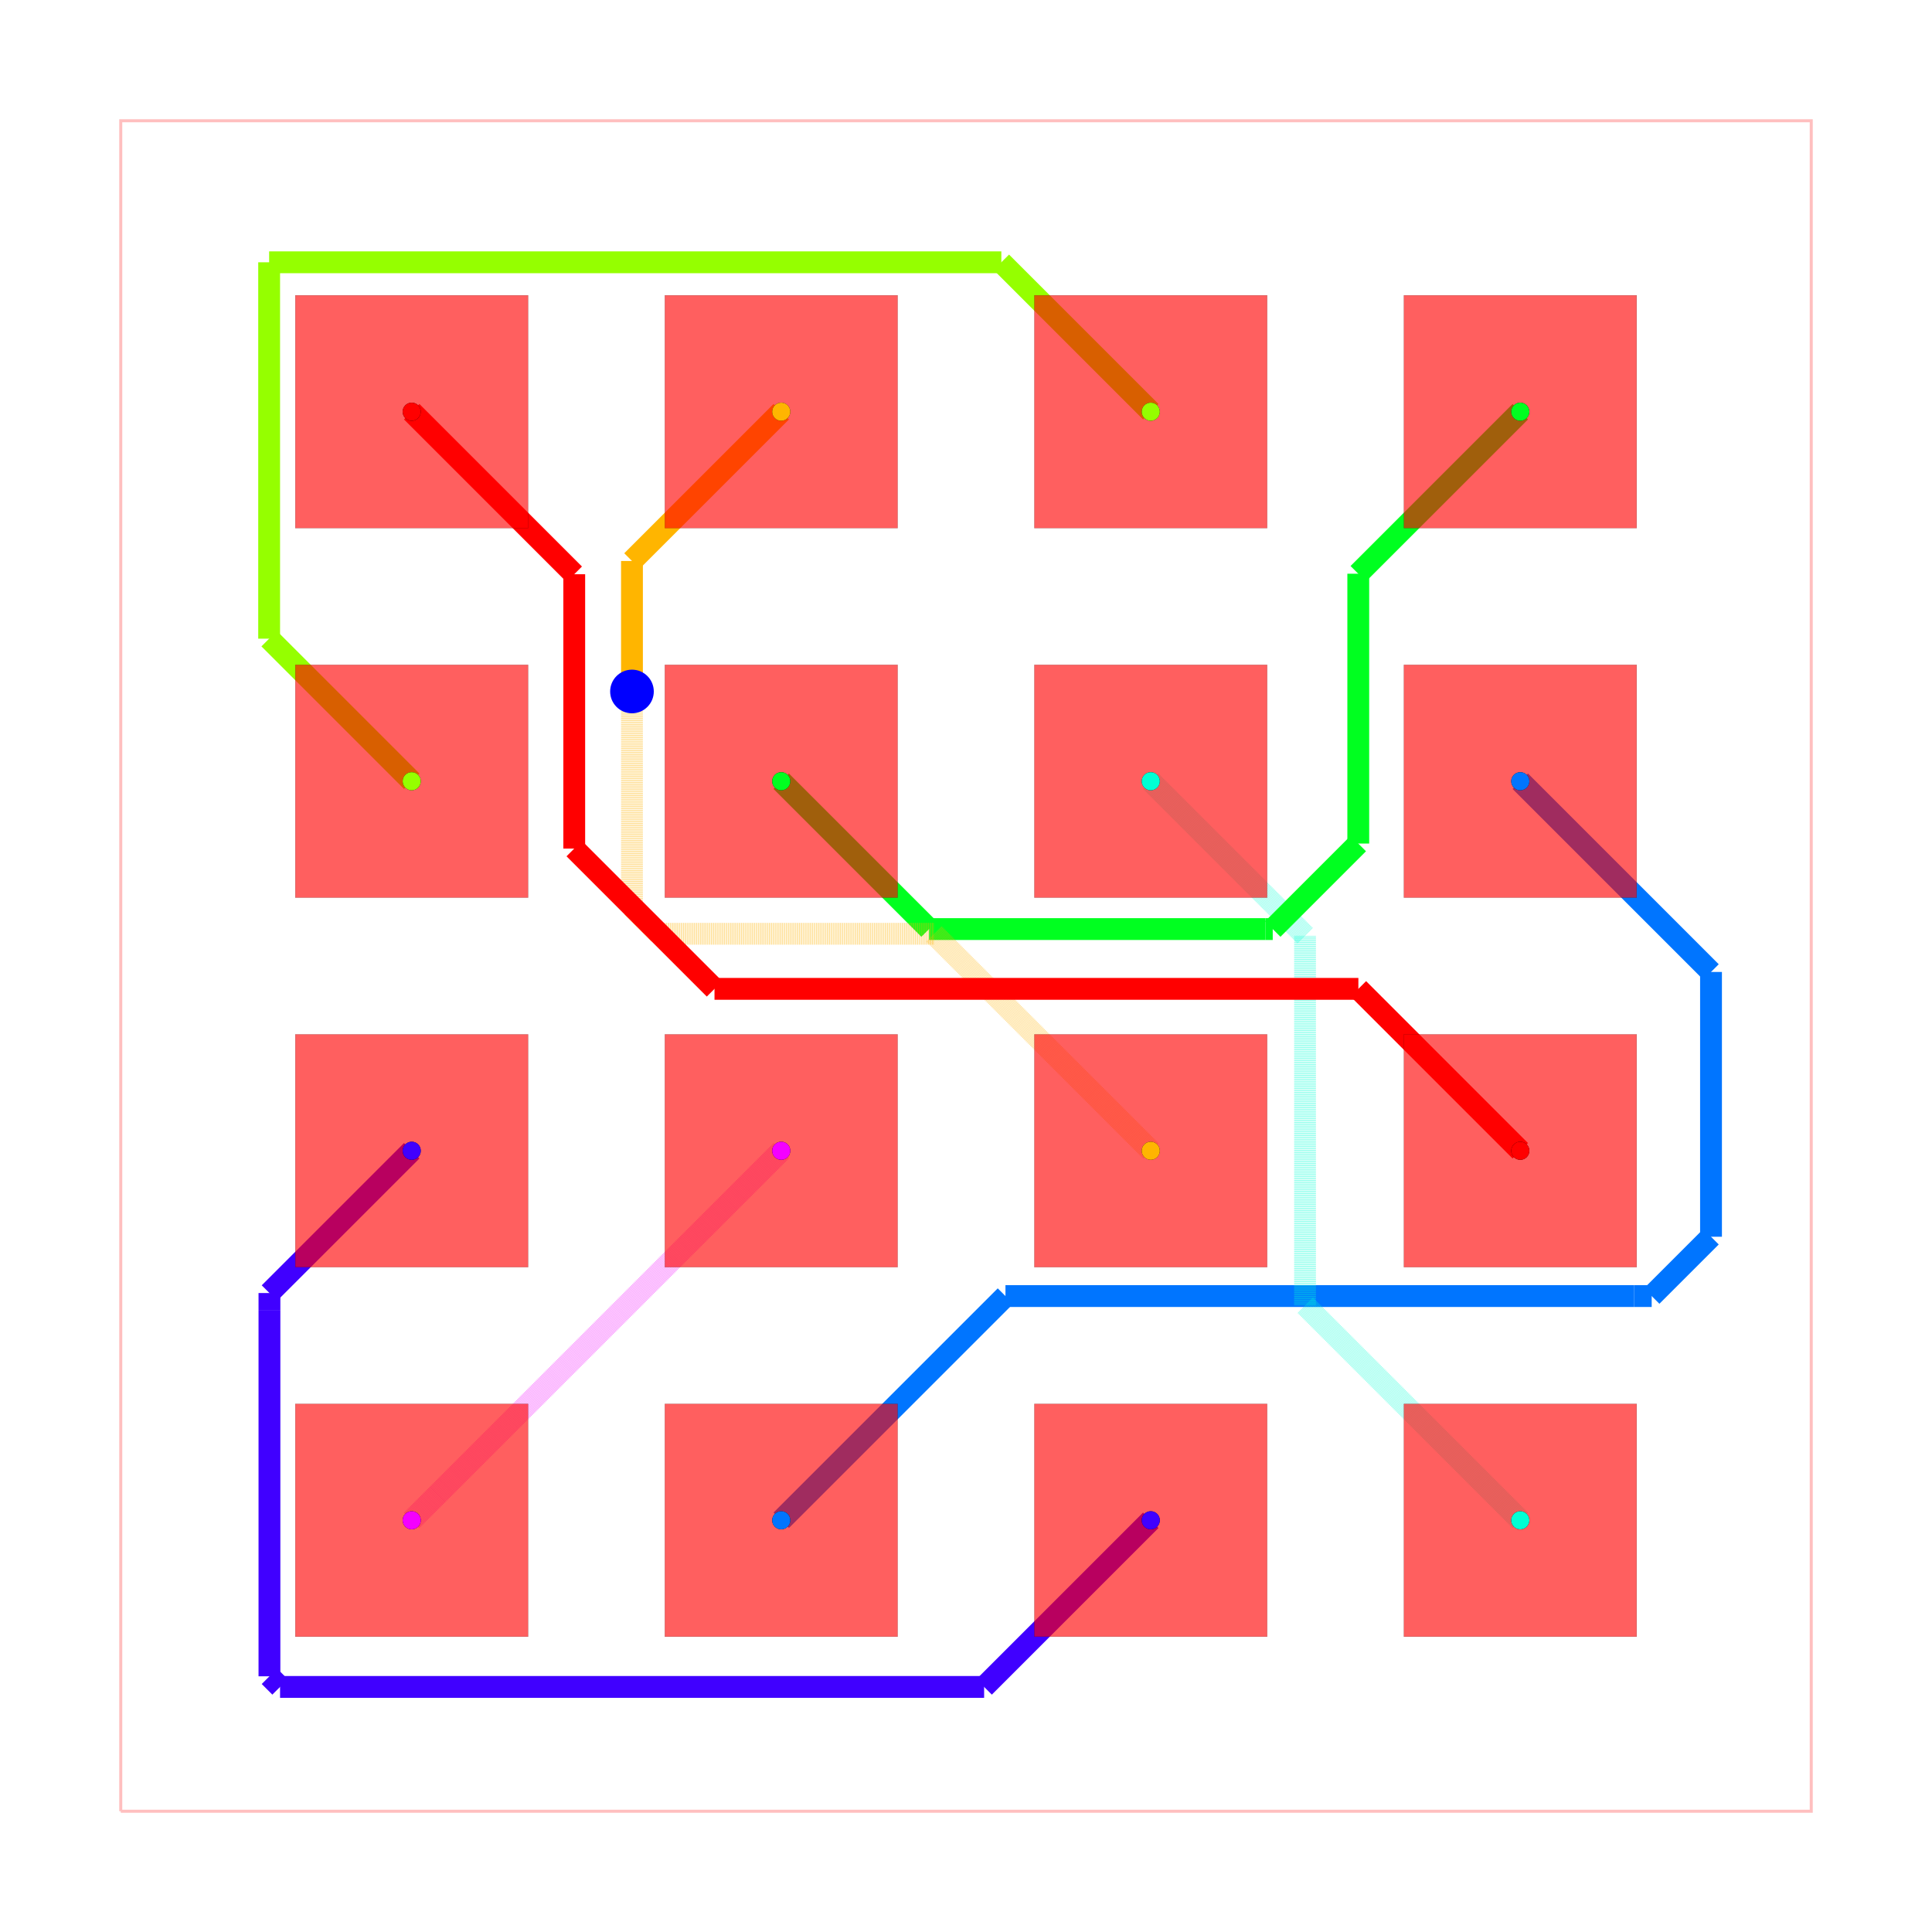
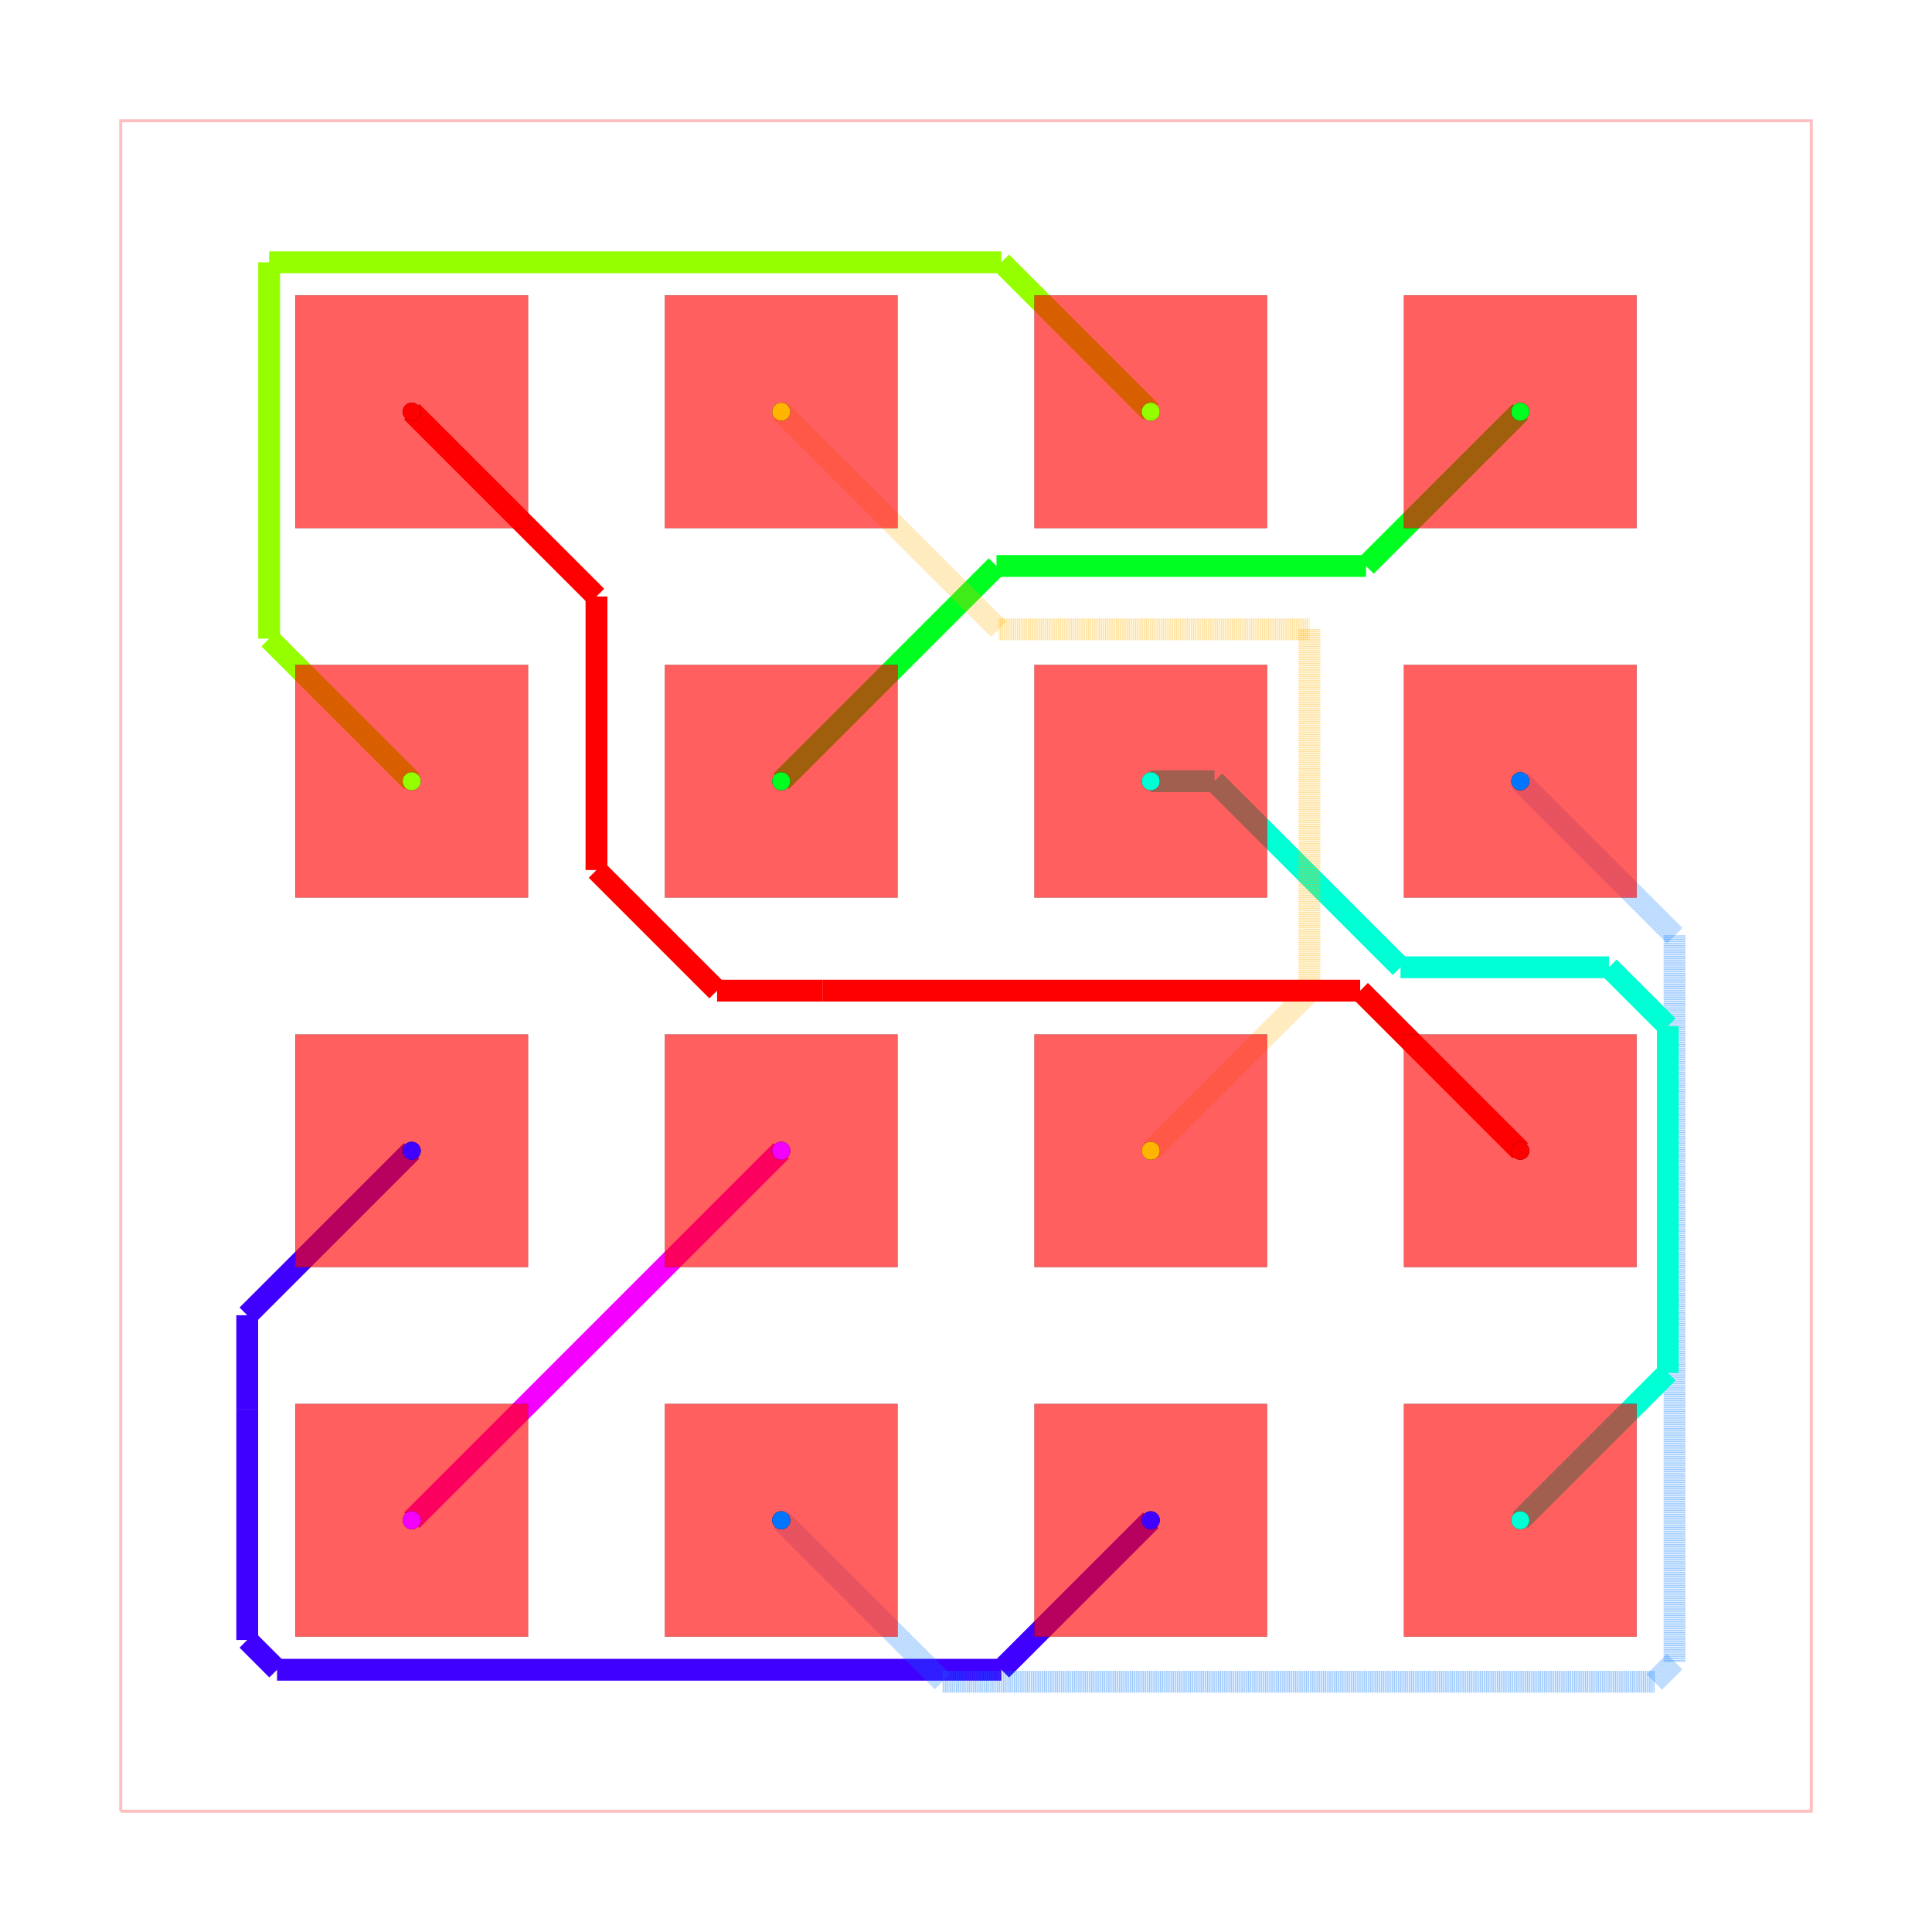
<svg xmlns="http://www.w3.org/2000/svg" width="640" height="640" viewBox="0 0 640 640">
  <rect width="100%" height="100%" fill="white" />
  <g>
    <polyline data-points="-5.8100000000000005,-5.8100000000000005 5.8100000000000005,-5.8100000000000005 5.8100000000000005,5.8100000000000005 -5.8100000000000005,5.8100000000000005 -5.8100000000000005,-5.8100000000000005" data-type="line" data-label="" points="40,600 600,600 600,40 40,40 40,600" fill="none" stroke="rgba(255,0,0,0.25)" stroke-width="1px" />
  </g>
  <g>
-     <polyline data-points="-3.81,-3.81 -3.81,-3.81" data-type="line" data-label="" points="136.386,503.614 136.386,503.614" fill="none" stroke="rgba(242,0,255,0.5)" stroke-width="7.229" stroke-dasharray="0.2 0.2" />
-   </g>
-   <g>
-     <polyline data-points="-3.81,-3.81 -3.6332282258262074,-3.6332282258262074" data-type="line" data-label="" points="136.386,503.614 144.905,495.095" fill="none" stroke="rgba(242,0,255,0.5)" stroke-width="7.229" stroke-dasharray="0.2 0.2" />
-   </g>
-   <g>
-     <polyline data-points="-3.6332282258262074,-3.6332282258262074 -3.6332282258262074,-3.6332282258262074" data-type="line" data-label="" points="144.905,495.095 144.905,495.095" fill="none" stroke="rgba(242,0,255,0.5)" stroke-width="7.229" stroke-dasharray="0.2 0.2" />
-   </g>
-   <g>
-     <polyline data-points="-3.6332282258262074,-3.6332282258262074 -1.27,-1.27" data-type="line" data-label="" points="144.905,495.095 258.795,381.205" fill="none" stroke="rgba(242,0,255,0.5)" stroke-width="7.229" stroke-dasharray="0.2 0.2" />
-   </g>
-   <g>
-     <polyline data-points="1.27,-3.81 0.12458730517334793,-4.955412694826652" data-type="line" data-label="" points="381.205,503.614 326.004,558.815" fill="none" stroke="hsl(255, 100%, 50%)" stroke-width="7.229" />
-   </g>
-   <g>
-     <polyline data-points="0.12458730517334793,-4.955412694826652 -4.714934712521148,-4.955412694826652" data-type="line" data-label="" points="326.004,558.815 92.774,558.815" fill="none" stroke="hsl(255, 100%, 50%)" stroke-width="7.229" />
-   </g>
-   <g>
-     <polyline data-points="-4.714934712521148,-4.955412694826652 -4.787924660127437,-4.882422747220364" data-type="line" data-label="" points="92.774,558.815 89.257,555.297" fill="none" stroke="hsl(255, 100%, 50%)" stroke-width="7.229" />
-   </g>
-   <g>
-     <polyline data-points="-4.787924660127437,-4.882422747220364 -4.787924660127437,-2.364361025605368" data-type="line" data-label="" points="89.257,555.297 89.257,433.945" fill="none" stroke="hsl(255, 100%, 50%)" stroke-width="7.229" />
-   </g>
-   <g>
-     <polyline data-points="-4.787924660127437,-2.364361025605368 -4.787924660127437,-2.2479246601274365" data-type="line" data-label="" points="89.257,433.945 89.257,428.334" fill="none" stroke="hsl(255, 100%, 50%)" stroke-width="7.229" />
-   </g>
-   <g>
-     <polyline data-points="-4.787924660127437,-2.2479246601274365 -3.81,-1.27" data-type="line" data-label="" points="89.257,428.334 136.386,381.205" fill="none" stroke="hsl(255, 100%, 50%)" stroke-width="7.229" />
-   </g>
-   <g>
-     <polyline data-points="-1.27,-3.81 0.27123669863996014,-2.26876330136004" data-type="line" data-label="" points="258.795,503.614 333.072,429.338" fill="none" stroke="hsl(212.5, 100%, 50%)" stroke-width="7.229" />
-   </g>
-   <g>
-     <polyline data-points="0.27123669863996014,-2.26876330136004 4.591355062619331,-2.26876330136004" data-type="line" data-label="" points="333.072,429.338 541.27,429.338" fill="none" stroke="hsl(212.5, 100%, 50%)" stroke-width="7.229" />
-   </g>
-   <g>
-     <polyline data-points="4.591355062619331,-2.26876330136004 4.71320625423197,-2.26876330136004" data-type="line" data-label="" points="541.27,429.338 547.142,429.338" fill="none" stroke="hsl(212.5, 100%, 50%)" stroke-width="7.229" />
-   </g>
-   <g>
-     <polyline data-points="4.71320625423197,-2.26876330136004 5.120991019762555,-1.8609785358294553" data-type="line" data-label="" points="547.142,429.338 566.795,409.686" fill="none" stroke="hsl(212.5, 100%, 50%)" stroke-width="7.229" />
-   </g>
-   <g>
-     <polyline data-points="5.120991019762555,-1.8609785358294553 5.120991019762555,-0.04099101976255515" data-type="line" data-label="" points="566.795,409.686 566.795,321.975" fill="none" stroke="hsl(212.5, 100%, 50%)" stroke-width="7.229" />
-   </g>
-   <g>
-     <polyline data-points="5.120991019762555,-0.04099101976255515 3.81,1.27" data-type="line" data-label="" points="566.795,321.975 503.614,258.795" fill="none" stroke="hsl(212.5, 100%, 50%)" stroke-width="7.229" />
-   </g>
-   <g>
-     <polyline data-points="3.81,-3.81 2.3304608075518605,-2.3304608075518605" data-type="line" data-label="" points="503.614,503.614 432.311,432.311" fill="none" stroke="rgba(0,255,213,0.5)" stroke-width="7.229" stroke-dasharray="0.2 0.2" />
-   </g>
-   <g>
-     <polyline data-points="2.3304608075518605,-2.3304608075518605 2.3304608075518605,0.20953919244813973" data-type="line" data-label="" points="432.311,432.311 432.311,309.902" fill="none" stroke="rgba(0,255,213,0.5)" stroke-width="7.229" stroke-dasharray="0.2 0.2" />
-   </g>
-   <g>
-     <polyline data-points="2.3304608075518605,0.20953919244813973 2.3304608075518605,0.20953919244813973" data-type="line" data-label="" points="432.311,309.902 432.311,309.902" fill="none" stroke="rgba(0,255,213,0.5)" stroke-width="7.229" stroke-dasharray="0.2 0.2" />
-   </g>
-   <g>
-     <polyline data-points="2.3304608075518605,0.20953919244813973 1.27,1.27" data-type="line" data-label="" points="432.311,309.902 381.205,258.795" fill="none" stroke="rgba(0,255,213,0.5)" stroke-width="7.229" stroke-dasharray="0.2 0.2" />
-   </g>
-   <g>
-     <polyline data-points="-1.27,1.27 -0.2537839604523009,0.2537839604523009" data-type="line" data-label="" points="258.795,258.795 307.769,307.769" fill="none" stroke="hsl(127.5, 100%, 50%)" stroke-width="7.229" />
-   </g>
-   <g>
-     <polyline data-points="-0.2537839604523009,0.2537839604523009 2.058976230692494,0.2537839604523009" data-type="line" data-label="" points="307.769,307.769 419.228,307.769" fill="none" stroke="hsl(127.5, 100%, 50%)" stroke-width="7.229" />
-   </g>
-   <g>
-     <polyline data-points="2.058976230692494,0.2537839604523009 2.1084151926752397,0.2537839604523009" data-type="line" data-label="" points="419.228,307.769 421.61,307.769" fill="none" stroke="hsl(127.5, 100%, 50%)" stroke-width="7.229" />
-   </g>
-   <g>
-     <polyline data-points="2.1084151926752397,0.2537839604523009 2.696356868970448,0.841725636747509" data-type="line" data-label="" points="421.61,307.769 449.945,279.435" fill="none" stroke="hsl(127.5, 100%, 50%)" stroke-width="7.229" />
-   </g>
-   <g>
-     <polyline data-points="2.696356868970448,0.841725636747509 2.696356868970448,2.696356868970448" data-type="line" data-label="" points="449.945,279.435 449.945,190.055" fill="none" stroke="hsl(127.5, 100%, 50%)" stroke-width="7.229" />
-   </g>
-   <g>
-     <polyline data-points="2.696356868970448,2.696356868970448 3.81,3.81" data-type="line" data-label="" points="449.945,190.055 503.614,136.386" fill="none" stroke="hsl(127.5, 100%, 50%)" stroke-width="7.229" />
+     <polyline data-points="-3.81,-3.81 -3.81,-3.81" data-type="line" data-label="" points="136.386,503.614 136.386,503.614" fill="none" stroke="hsl(297.5, 100%, 50%)" stroke-width="7.229" />
+   </g>
+   <g>
+     <polyline data-points="-3.81,-3.81 -1.27,-1.27" data-type="line" data-label="" points="136.386,503.614 258.795,381.205" fill="none" stroke="hsl(297.5, 100%, 50%)" stroke-width="7.229" />
+   </g>
+   <g>
+     <polyline data-points="1.27,-3.81 0.24261521848606993,-4.83738478151393" data-type="line" data-label="" points="381.205,503.614 331.692,553.127" fill="none" stroke="hsl(255, 100%, 50%)" stroke-width="7.229" />
+   </g>
+   <g>
+     <polyline data-points="0.24261521848606993,-4.83738478151393 -4.735679573593476,-4.83738478151393" data-type="line" data-label="" points="331.692,553.127 91.774,553.127" fill="none" stroke="hsl(255, 100%, 50%)" stroke-width="7.229" />
+   </g>
+   <g>
+     <polyline data-points="-4.735679573593476,-4.83738478151393 -4.940496476587461,-4.632567878519946" data-type="line" data-label="" points="91.774,553.127 81.904,543.256" fill="none" stroke="hsl(255, 100%, 50%)" stroke-width="7.229" />
+   </g>
+   <g>
+     <polyline data-points="-4.940496476587461,-4.632567878519946 -4.940496476587461,-3.048723997338587" data-type="line" data-label="" points="81.904,543.256 81.904,466.926" fill="none" stroke="hsl(255, 100%, 50%)" stroke-width="7.229" />
+   </g>
+   <g>
+     <polyline data-points="-4.940496476587461,-3.048723997338587 -4.940496476587461,-2.4004964765874606" data-type="line" data-label="" points="81.904,466.926 81.904,435.687" fill="none" stroke="hsl(255, 100%, 50%)" stroke-width="7.229" />
+   </g>
+   <g>
+     <polyline data-points="-4.940496476587461,-2.4004964765874606 -3.81,-1.27" data-type="line" data-label="" points="81.904,435.687 136.386,381.205" fill="none" stroke="hsl(255, 100%, 50%)" stroke-width="7.229" />
+   </g>
+   <g>
+     <polyline data-points="-1.27,-3.81 -0.1603248816263143,-4.919675118373686" data-type="line" data-label="" points="258.795,503.614 312.273,557.093" fill="none" stroke="rgba(0,119,255,0.5)" stroke-width="7.229" stroke-dasharray="0.2 0.2" />
+   </g>
+   <g>
+     <polyline data-points="-0.1603248816263143,-4.919675118373686 4.7330134344132775,-4.919675118373686" data-type="line" data-label="" points="312.273,557.093 548.097,557.093" fill="none" stroke="rgba(0,119,255,0.5)" stroke-width="7.229" stroke-dasharray="0.2 0.2" />
+   </g>
+   <g>
+     <polyline data-points="4.7330134344132775,-4.919675118373686 4.870142430300989,-4.782546122485974" data-type="line" data-label="" points="548.097,557.093 554.706,550.484" fill="none" stroke="rgba(0,119,255,0.5)" stroke-width="7.229" stroke-dasharray="0.2 0.2" />
+   </g>
+   <g>
+     <polyline data-points="4.870142430300989,-4.782546122485974 4.870142430300989,0.20985756969901082" data-type="line" data-label="" points="554.706,550.484 554.706,309.886" fill="none" stroke="rgba(0,119,255,0.5)" stroke-width="7.229" stroke-dasharray="0.2 0.2" />
+   </g>
+   <g>
+     <polyline data-points="4.870142430300989,0.20985756969901082 4.870142430300989,0.20985756969901082" data-type="line" data-label="" points="554.706,309.886 554.706,309.886" fill="none" stroke="rgba(0,119,255,0.5)" stroke-width="7.229" stroke-dasharray="0.2 0.2" />
+   </g>
+   <g>
+     <polyline data-points="4.870142430300989,0.20985756969901082 3.81,1.27" data-type="line" data-label="" points="554.706,309.886 503.614,258.795" fill="none" stroke="rgba(0,119,255,0.5)" stroke-width="7.229" stroke-dasharray="0.2 0.2" />
+   </g>
+   <g>
+     <polyline data-points="3.81,-3.81 4.824083728549476,-2.7959162714505243" data-type="line" data-label="" points="503.614,503.614 552.486,454.743" fill="none" stroke="hsl(170, 100%, 50%)" stroke-width="7.229" />
+   </g>
+   <g>
+     <polyline data-points="4.824083728549476,-2.7959162714505243 4.824083728549476,-0.41358331931329206" data-type="line" data-label="" points="552.486,454.743 552.486,339.932" fill="none" stroke="hsl(170, 100%, 50%)" stroke-width="7.229" />
+   </g>
+   <g>
+     <polyline data-points="4.824083728549476,-0.41358331931329206 4.419268304185254,-0.008767894949069543" data-type="line" data-label="" points="552.486,339.932 532.977,320.423" fill="none" stroke="hsl(170, 100%, 50%)" stroke-width="7.229" />
+   </g>
+   <g>
+     <polyline data-points="4.419268304185254,-0.008767894949069543 2.986796574003461,-0.008767894949069543" data-type="line" data-label="" points="532.977,320.423 463.942,320.423" fill="none" stroke="hsl(170, 100%, 50%)" stroke-width="7.229" />
+   </g>
+   <g>
+     <polyline data-points="2.986796574003461,-0.008767894949069543 1.7080286790543917,1.27" data-type="line" data-label="" points="463.942,320.423 402.315,258.795" fill="none" stroke="hsl(170, 100%, 50%)" stroke-width="7.229" />
+   </g>
+   <g>
+     <polyline data-points="1.7080286790543917,1.27 1.27,1.27" data-type="line" data-label="" points="402.315,258.795 381.205,258.795" fill="none" stroke="hsl(170, 100%, 50%)" stroke-width="7.229" />
+   </g>
+   <g>
+     <polyline data-points="-1.27,1.27 0.20953730678402982,2.74953730678403" data-type="line" data-label="" points="258.795,258.795 330.098,187.492" fill="none" stroke="hsl(127.5, 100%, 50%)" stroke-width="7.229" />
+   </g>
+   <g>
+     <polyline data-points="0.20953730678402982,2.74953730678403 2.74953730678403,2.74953730678403" data-type="line" data-label="" points="330.098,187.492 452.508,187.492" fill="none" stroke="hsl(127.5, 100%, 50%)" stroke-width="7.229" />
+   </g>
+   <g>
+     <polyline data-points="2.74953730678403,2.74953730678403 2.74953730678403,2.74953730678403" data-type="line" data-label="" points="452.508,187.492 452.508,187.492" fill="none" stroke="hsl(127.5, 100%, 50%)" stroke-width="7.229" />
+   </g>
+   <g>
+     <polyline data-points="2.74953730678403,2.74953730678403 3.81,3.81" data-type="line" data-label="" points="452.508,187.492 503.614,136.386" fill="none" stroke="hsl(127.5, 100%, 50%)" stroke-width="7.229" />
  </g>
  <g>
    <polyline data-points="-3.81,1.27 -4.7900006173387775,2.2500006173387774" data-type="line" data-label="" points="136.386,258.795 89.157,211.566" fill="none" stroke="hsl(85, 100%, 50%)" stroke-width="7.229" />
  </g>
  <g>
    <polyline data-points="-4.7900006173387775,2.2500006173387774 -4.7900006173387775,4.837125292176196" data-type="line" data-label="" points="89.157,211.566 89.157,86.886" fill="none" stroke="hsl(85, 100%, 50%)" stroke-width="7.229" />
  </g>
  <g>
    <polyline data-points="-4.7900006173387775,4.837125292176196 0.2428747078238045,4.837125292176196" data-type="line" data-label="" points="89.157,86.886 331.705,86.886" fill="none" stroke="hsl(85, 100%, 50%)" stroke-width="7.229" />
  </g>
  <g>
    <polyline data-points="0.2428747078238045,4.837125292176196 1.27,3.81" data-type="line" data-label="" points="331.705,86.886 381.205,136.386" fill="none" stroke="hsl(85, 100%, 50%)" stroke-width="7.229" />
  </g>
  <g>
-     <polyline data-points="1.27,-1.27 -0.22148158659140704,0.22148158659140704" data-type="line" data-label="" points="381.205,381.205 309.326,309.326" fill="none" stroke="rgba(255,179,0,0.5)" stroke-width="7.229" stroke-dasharray="0.2 0.2" />
-   </g>
-   <g>
-     <polyline data-points="-0.22148158659140704,0.22148158659140704 -2.111998855391469,0.22148158659140707" data-type="line" data-label="" points="309.326,309.326 218.217,309.326" fill="none" stroke="rgba(255,179,0,0.5)" stroke-width="7.229" stroke-dasharray="0.2 0.2" />
-   </g>
-   <g>
-     <polyline data-points="-2.111998855391469,0.22148158659140707 -2.296,0.40548273119993783" data-type="line" data-label="" points="218.217,309.326 209.349,300.459" fill="none" stroke="rgba(255,179,0,0.5)" stroke-width="7.229" stroke-dasharray="0.2 0.2" />
-   </g>
-   <g>
-     <polyline data-points="-2.296,0.40548273119993783 -2.296,1.758003115955342" data-type="line" data-label="" points="209.349,300.459 209.349,235.277" fill="none" stroke="rgba(255,179,0,0.5)" stroke-width="7.229" stroke-dasharray="0.2 0.2" />
-   </g>
-   <g>
-     <polyline data-points="-2.296,1.758003115955342 -2.296,1.887" data-type="line" data-label="" points="209.349,235.277 209.349,229.06" fill="none" stroke="rgba(255,179,0,0.5)" stroke-width="7.229" stroke-dasharray="0.2 0.2" />
-   </g>
-   <g>
-     <polyline data-points="-2.296,1.887 -2.296,1.887" data-type="line" data-label="" points="209.349,229.06 209.349,229.06" fill="none" stroke="rgba(255,179,0,0.5)" stroke-width="7.229" stroke-dasharray="0.2 0.2" />
-   </g>
-   <g>
-     <polyline data-points="-2.296,1.887 -2.296,2.7840000000000003" data-type="line" data-label="" points="209.349,229.06 209.349,185.831" fill="none" stroke="hsl(42.5, 100%, 50%)" stroke-width="7.229" />
-   </g>
-   <g>
-     <polyline data-points="-2.296,2.7840000000000003 -1.27,3.81" data-type="line" data-label="" points="209.349,185.831 258.795,136.386" fill="none" stroke="hsl(42.5, 100%, 50%)" stroke-width="7.229" />
-   </g>
-   <g>
-     <polyline data-points="3.81,-1.27 2.697097385452979,-0.15709738545297935" data-type="line" data-label="" points="503.614,381.205 449.981,327.571" fill="none" stroke="hsl(0, 100%, 50%)" stroke-width="7.229" />
-   </g>
-   <g>
-     <polyline data-points="2.697097385452979,-0.15709738545297935 -1.72870456856482,-0.15709738545297927" data-type="line" data-label="" points="449.981,327.571 236.689,327.571" fill="none" stroke="hsl(0, 100%, 50%)" stroke-width="7.229" />
-   </g>
-   <g>
-     <polyline data-points="-1.72870456856482,-0.15709738545297927 -2.692853756601767,0.8070518025839678" data-type="line" data-label="" points="236.689,327.571 190.224,281.106" fill="none" stroke="hsl(0, 100%, 50%)" stroke-width="7.229" />
-   </g>
-   <g>
-     <polyline data-points="-2.692853756601767,0.8070518025839678 -2.692853756601767,2.692853756601767" data-type="line" data-label="" points="190.224,281.106 190.224,190.224" fill="none" stroke="hsl(0, 100%, 50%)" stroke-width="7.229" />
-   </g>
-   <g>
-     <polyline data-points="-2.692853756601767,2.692853756601767 -2.692853756601767,2.692853756601767" data-type="line" data-label="" points="190.224,190.224 190.224,190.224" fill="none" stroke="hsl(0, 100%, 50%)" stroke-width="7.229" />
-   </g>
-   <g>
-     <polyline data-points="-2.692853756601767,2.692853756601767 -3.81,3.81" data-type="line" data-label="" points="190.224,190.224 136.386,136.386" fill="none" stroke="hsl(0, 100%, 50%)" stroke-width="7.229" />
+     <polyline data-points="-1.27,3.81 0.22571644795137313,2.314283552048627" data-type="line" data-label="" points="258.795,136.386 330.878,208.468" fill="none" stroke="rgba(255,179,0,0.5)" stroke-width="7.229" stroke-dasharray="0.2 0.2" />
+   </g>
+   <g>
+     <polyline data-points="0.22571644795137313,2.314283552048627 2.3603573016286417,2.314283552048627" data-type="line" data-label="" points="330.878,208.468 433.752,208.468" fill="none" stroke="rgba(255,179,0,0.5)" stroke-width="7.229" stroke-dasharray="0.2 0.2" />
+   </g>
+   <g>
+     <polyline data-points="2.3603573016286417,2.314283552048627 2.3603573016286417,-0.17964269837135838" data-type="line" data-label="" points="433.752,208.468 433.752,328.657" fill="none" stroke="rgba(255,179,0,0.5)" stroke-width="7.229" stroke-dasharray="0.2 0.2" />
+   </g>
+   <g>
+     <polyline data-points="2.3603573016286417,-0.17964269837135838 1.27,-1.27" data-type="line" data-label="" points="433.752,328.657 381.205,381.205" fill="none" stroke="rgba(255,179,0,0.5)" stroke-width="7.229" stroke-dasharray="0.2 0.2" />
+   </g>
+   <g>
+     <polyline data-points="3.81,-1.27 2.7094458020973744,-0.16944580209737437" data-type="line" data-label="" points="503.614,381.205 450.576,328.166" fill="none" stroke="hsl(0, 100%, 50%)" stroke-width="7.229" />
+   </g>
+   <g>
+     <polyline data-points="2.7094458020973744,-0.16944580209737437 -0.983863478910036,-0.16944580209737437" data-type="line" data-label="" points="450.576,328.166 272.585,328.166" fill="none" stroke="hsl(0, 100%, 50%)" stroke-width="7.229" />
+   </g>
+   <g>
+     <polyline data-points="-0.983863478910036,-0.16944580209737437 -1.7109332306699487,-0.16944580209737437" data-type="line" data-label="" points="272.585,328.166 237.545,328.166" fill="none" stroke="hsl(0, 100%, 50%)" stroke-width="7.229" />
+   </g>
+   <g>
+     <polyline data-points="-1.7109332306699487,-0.16944580209737437 -2.54,0.6596209672326768" data-type="line" data-label="" points="237.545,328.166 197.59,288.211" fill="none" stroke="hsl(0, 100%, 50%)" stroke-width="7.229" />
+   </g>
+   <g>
+     <polyline data-points="-2.54,0.6596209672326768 -2.54,2.54" data-type="line" data-label="" points="197.59,288.211 197.59,197.59" fill="none" stroke="hsl(0, 100%, 50%)" stroke-width="7.229" />
+   </g>
+   <g>
+     <polyline data-points="-2.54,2.54 -3.81,3.81" data-type="line" data-label="" points="197.59,197.59 136.386,136.386" fill="none" stroke="hsl(0, 100%, 50%)" stroke-width="7.229" />
  </g>
  <g>
    <rect data-type="rect" data-label="top source_net_0 inner1 source_net_0 inner2 source_net_0 bottom source_net_0" data-x="-3.81" data-y="3.81" x="97.831" y="97.831" width="77.108" height="77.108" fill="rgba(255,0,0,0.25)" stroke="black" stroke-width="0.021" />
  </g>
  <g>
    <rect data-type="rect" data-label="top source_net_1 inner1 source_net_1 inner2 source_net_1 bottom source_net_1" data-x="-1.27" data-y="3.81" x="220.241" y="97.831" width="77.108" height="77.108" fill="rgba(255,0,0,0.25)" stroke="black" stroke-width="0.021" />
  </g>
  <g>
    <rect data-type="rect" data-label="top source_net_2 inner1 source_net_2 inner2 source_net_2 bottom source_net_2" data-x="1.27" data-y="3.81" x="342.651" y="97.831" width="77.108" height="77.108" fill="rgba(255,0,0,0.25)" stroke="black" stroke-width="0.021" />
  </g>
  <g>
    <rect data-type="rect" data-label="top source_net_3 inner1 source_net_3 inner2 source_net_3 bottom source_net_3" data-x="3.81" data-y="3.81" x="465.06" y="97.831" width="77.108" height="77.108" fill="rgba(255,0,0,0.25)" stroke="black" stroke-width="0.021" />
  </g>
  <g>
    <rect data-type="rect" data-label="top source_net_2 inner1 source_net_2 inner2 source_net_2 bottom source_net_2" data-x="-3.81" data-y="1.27" x="97.831" y="220.241" width="77.108" height="77.108" fill="rgba(255,0,0,0.25)" stroke="black" stroke-width="0.021" />
  </g>
  <g>
    <rect data-type="rect" data-label="top source_net_3 inner1 source_net_3 inner2 source_net_3 bottom source_net_3" data-x="-1.27" data-y="1.27" x="220.241" y="220.241" width="77.108" height="77.108" fill="rgba(255,0,0,0.25)" stroke="black" stroke-width="0.021" />
  </g>
  <g>
    <rect data-type="rect" data-label="top source_net_4 inner1 source_net_4 inner2 source_net_4 bottom source_net_4" data-x="1.27" data-y="1.27" x="342.651" y="220.241" width="77.108" height="77.108" fill="rgba(255,0,0,0.25)" stroke="black" stroke-width="0.021" />
  </g>
  <g>
    <rect data-type="rect" data-label="top source_net_5 inner1 source_net_5 inner2 source_net_5 bottom source_net_5" data-x="3.81" data-y="1.27" x="465.06" y="220.241" width="77.108" height="77.108" fill="rgba(255,0,0,0.25)" stroke="black" stroke-width="0.021" />
  </g>
  <g>
    <rect data-type="rect" data-label="top source_net_6 inner1 source_net_6 inner2 source_net_6 bottom source_net_6" data-x="-3.81" data-y="-1.27" x="97.831" y="342.651" width="77.108" height="77.108" fill="rgba(255,0,0,0.25)" stroke="black" stroke-width="0.021" />
  </g>
  <g>
    <rect data-type="rect" data-label="top source_net_7 inner1 source_net_7 inner2 source_net_7 bottom source_net_7" data-x="-1.27" data-y="-1.27" x="220.241" y="342.651" width="77.108" height="77.108" fill="rgba(255,0,0,0.25)" stroke="black" stroke-width="0.021" />
  </g>
  <g>
    <rect data-type="rect" data-label="top source_net_1 inner1 source_net_1 inner2 source_net_1 bottom source_net_1" data-x="1.27" data-y="-1.27" x="342.651" y="342.651" width="77.108" height="77.108" fill="rgba(255,0,0,0.25)" stroke="black" stroke-width="0.021" />
  </g>
  <g>
    <rect data-type="rect" data-label="top source_net_0 inner1 source_net_0 inner2 source_net_0 bottom source_net_0" data-x="3.81" data-y="-1.27" x="465.06" y="342.651" width="77.108" height="77.108" fill="rgba(255,0,0,0.25)" stroke="black" stroke-width="0.021" />
  </g>
  <g>
    <rect data-type="rect" data-label="top source_net_7 inner1 source_net_7 inner2 source_net_7 bottom source_net_7" data-x="-3.81" data-y="-3.81" x="97.831" y="465.06" width="77.108" height="77.108" fill="rgba(255,0,0,0.25)" stroke="black" stroke-width="0.021" />
  </g>
  <g>
    <rect data-type="rect" data-label="top source_net_5 inner1 source_net_5 inner2 source_net_5 bottom source_net_5" data-x="-1.27" data-y="-3.81" x="220.241" y="465.06" width="77.108" height="77.108" fill="rgba(255,0,0,0.25)" stroke="black" stroke-width="0.021" />
  </g>
  <g>
    <rect data-type="rect" data-label="top source_net_6 inner1 source_net_6 inner2 source_net_6 bottom source_net_6" data-x="1.27" data-y="-3.81" x="342.651" y="465.06" width="77.108" height="77.108" fill="rgba(255,0,0,0.25)" stroke="black" stroke-width="0.021" />
  </g>
  <g>
    <rect data-type="rect" data-label="top source_net_4 inner1 source_net_4 inner2 source_net_4 bottom source_net_4" data-x="3.81" data-y="-3.81" x="465.06" y="465.06" width="77.108" height="77.108" fill="rgba(255,0,0,0.25)" stroke="black" stroke-width="0.021" />
  </g>
  <g>
    <rect data-type="rect" data-label="top source_net_0 inner1 source_net_0 inner2 source_net_0 bottom source_net_0" data-x="-3.81" data-y="3.81" x="97.831" y="97.831" width="77.108" height="77.108" fill="rgba(255,0,0,0.5)" stroke="black" stroke-width="0.021" />
  </g>
  <g>
    <rect data-type="rect" data-label="top source_net_1 inner1 source_net_1 inner2 source_net_1 bottom source_net_1" data-x="-1.27" data-y="3.81" x="220.241" y="97.831" width="77.108" height="77.108" fill="rgba(255,0,0,0.5)" stroke="black" stroke-width="0.021" />
  </g>
  <g>
    <rect data-type="rect" data-label="top source_net_2 inner1 source_net_2 inner2 source_net_2 bottom source_net_2" data-x="1.27" data-y="3.81" x="342.651" y="97.831" width="77.108" height="77.108" fill="rgba(255,0,0,0.5)" stroke="black" stroke-width="0.021" />
  </g>
  <g>
    <rect data-type="rect" data-label="top source_net_3 inner1 source_net_3 inner2 source_net_3 bottom source_net_3" data-x="3.81" data-y="3.81" x="465.06" y="97.831" width="77.108" height="77.108" fill="rgba(255,0,0,0.5)" stroke="black" stroke-width="0.021" />
  </g>
  <g>
    <rect data-type="rect" data-label="top source_net_2 inner1 source_net_2 inner2 source_net_2 bottom source_net_2" data-x="-3.81" data-y="1.27" x="97.831" y="220.241" width="77.108" height="77.108" fill="rgba(255,0,0,0.5)" stroke="black" stroke-width="0.021" />
  </g>
  <g>
    <rect data-type="rect" data-label="top source_net_3 inner1 source_net_3 inner2 source_net_3 bottom source_net_3" data-x="-1.27" data-y="1.27" x="220.241" y="220.241" width="77.108" height="77.108" fill="rgba(255,0,0,0.5)" stroke="black" stroke-width="0.021" />
  </g>
  <g>
    <rect data-type="rect" data-label="top source_net_4 inner1 source_net_4 inner2 source_net_4 bottom source_net_4" data-x="1.27" data-y="1.27" x="342.651" y="220.241" width="77.108" height="77.108" fill="rgba(255,0,0,0.5)" stroke="black" stroke-width="0.021" />
  </g>
  <g>
    <rect data-type="rect" data-label="top source_net_5 inner1 source_net_5 inner2 source_net_5 bottom source_net_5" data-x="3.81" data-y="1.27" x="465.06" y="220.241" width="77.108" height="77.108" fill="rgba(255,0,0,0.5)" stroke="black" stroke-width="0.021" />
  </g>
  <g>
    <rect data-type="rect" data-label="top source_net_6 inner1 source_net_6 inner2 source_net_6 bottom source_net_6" data-x="-3.81" data-y="-1.27" x="97.831" y="342.651" width="77.108" height="77.108" fill="rgba(255,0,0,0.5)" stroke="black" stroke-width="0.021" />
  </g>
  <g>
    <rect data-type="rect" data-label="top source_net_7 inner1 source_net_7 inner2 source_net_7 bottom source_net_7" data-x="-1.27" data-y="-1.27" x="220.241" y="342.651" width="77.108" height="77.108" fill="rgba(255,0,0,0.5)" stroke="black" stroke-width="0.021" />
  </g>
  <g>
    <rect data-type="rect" data-label="top source_net_1 inner1 source_net_1 inner2 source_net_1 bottom source_net_1" data-x="1.27" data-y="-1.27" x="342.651" y="342.651" width="77.108" height="77.108" fill="rgba(255,0,0,0.5)" stroke="black" stroke-width="0.021" />
  </g>
  <g>
    <rect data-type="rect" data-label="top source_net_0 inner1 source_net_0 inner2 source_net_0 bottom source_net_0" data-x="3.81" data-y="-1.27" x="465.06" y="342.651" width="77.108" height="77.108" fill="rgba(255,0,0,0.5)" stroke="black" stroke-width="0.021" />
  </g>
  <g>
    <rect data-type="rect" data-label="top source_net_7 inner1 source_net_7 inner2 source_net_7 bottom source_net_7" data-x="-3.81" data-y="-3.81" x="97.831" y="465.06" width="77.108" height="77.108" fill="rgba(255,0,0,0.5)" stroke="black" stroke-width="0.021" />
  </g>
  <g>
    <rect data-type="rect" data-label="top source_net_5 inner1 source_net_5 inner2 source_net_5 bottom source_net_5" data-x="-1.27" data-y="-3.81" x="220.241" y="465.06" width="77.108" height="77.108" fill="rgba(255,0,0,0.5)" stroke="black" stroke-width="0.021" />
  </g>
  <g>
    <rect data-type="rect" data-label="top source_net_6 inner1 source_net_6 inner2 source_net_6 bottom source_net_6" data-x="1.27" data-y="-3.81" x="342.651" y="465.06" width="77.108" height="77.108" fill="rgba(255,0,0,0.5)" stroke="black" stroke-width="0.021" />
  </g>
  <g>
    <rect data-type="rect" data-label="top source_net_4 inner1 source_net_4 inner2 source_net_4 bottom source_net_4" data-x="3.81" data-y="-3.81" x="465.06" y="465.06" width="77.108" height="77.108" fill="rgba(255,0,0,0.5)" stroke="black" stroke-width="0.021" />
  </g>
-   <circle data-type="circle" data-label="" data-x="-2.296" data-y="1.887" cx="209.349" cy="229.06" r="7.229" fill="blue" stroke="none" stroke-width="0.021" />
  <g>
    <circle data-type="point" data-label="source_net_0 pcb_port_0" data-x="-3.81" data-y="3.81" cx="136.386" cy="136.386" r="3" fill="black" />
  </g>
  <g>
    <circle data-type="point" data-label="source_net_0 pcb_port_11" data-x="3.81" data-y="-1.27" cx="503.614" cy="381.205" r="3" fill="black" />
  </g>
  <g>
    <circle data-type="point" data-label="source_net_1 pcb_port_1" data-x="-1.27" data-y="3.81" cx="258.795" cy="136.386" r="3" fill="black" />
  </g>
  <g>
    <circle data-type="point" data-label="source_net_1 pcb_port_10" data-x="1.27" data-y="-1.27" cx="381.205" cy="381.205" r="3" fill="black" />
  </g>
  <g>
    <circle data-type="point" data-label="source_net_2 pcb_port_2" data-x="1.27" data-y="3.81" cx="381.205" cy="136.386" r="3" fill="black" />
  </g>
  <g>
    <circle data-type="point" data-label="source_net_2 pcb_port_4" data-x="-3.81" data-y="1.27" cx="136.386" cy="258.795" r="3" fill="black" />
  </g>
  <g>
    <circle data-type="point" data-label="source_net_3 pcb_port_3" data-x="3.81" data-y="3.81" cx="503.614" cy="136.386" r="3" fill="black" />
  </g>
  <g>
    <circle data-type="point" data-label="source_net_3 pcb_port_5" data-x="-1.27" data-y="1.27" cx="258.795" cy="258.795" r="3" fill="black" />
  </g>
  <g>
    <circle data-type="point" data-label="source_net_4 pcb_port_6" data-x="1.27" data-y="1.27" cx="381.205" cy="258.795" r="3" fill="black" />
  </g>
  <g>
    <circle data-type="point" data-label="source_net_4 pcb_port_15" data-x="3.81" data-y="-3.81" cx="503.614" cy="503.614" r="3" fill="black" />
  </g>
  <g>
    <circle data-type="point" data-label="source_net_5 pcb_port_7" data-x="3.81" data-y="1.27" cx="503.614" cy="258.795" r="3" fill="black" />
  </g>
  <g>
    <circle data-type="point" data-label="source_net_5 pcb_port_13" data-x="-1.27" data-y="-3.81" cx="258.795" cy="503.614" r="3" fill="black" />
  </g>
  <g>
    <circle data-type="point" data-label="source_net_6 pcb_port_8" data-x="-3.81" data-y="-1.27" cx="136.386" cy="381.205" r="3" fill="black" />
  </g>
  <g>
    <circle data-type="point" data-label="source_net_6 pcb_port_14" data-x="1.27" data-y="-3.81" cx="381.205" cy="503.614" r="3" fill="black" />
  </g>
  <g>
    <circle data-type="point" data-label="source_net_7 pcb_port_9" data-x="-1.27" data-y="-1.27" cx="258.795" cy="381.205" r="3" fill="black" />
  </g>
  <g>
    <circle data-type="point" data-label="source_net_7 pcb_port_12" data-x="-3.81" data-y="-3.81" cx="136.386" cy="503.614" r="3" fill="black" />
  </g>
  <g>
    <circle data-type="point" data-label="source_net_0 source_net_0 top,inner1,inner2,bottom" data-x="-3.81" data-y="3.81" cx="136.386" cy="136.386" r="3" fill="hsl(0, 100%, 50%)" />
  </g>
  <g>
    <circle data-type="point" data-label="source_net_0 source_net_0 top,inner1,inner2,bottom" data-x="3.81" data-y="-1.27" cx="503.614" cy="381.205" r="3" fill="hsl(0, 100%, 50%)" />
  </g>
  <g>
    <circle data-type="point" data-label="source_net_1 source_net_1 top,inner1,inner2,bottom" data-x="-1.27" data-y="3.81" cx="258.795" cy="136.386" r="3" fill="hsl(42.5, 100%, 50%)" />
  </g>
  <g>
    <circle data-type="point" data-label="source_net_1 source_net_1 top,inner1,inner2,bottom" data-x="1.27" data-y="-1.27" cx="381.205" cy="381.205" r="3" fill="hsl(42.5, 100%, 50%)" />
  </g>
  <g>
    <circle data-type="point" data-label="source_net_2 source_net_2 top,inner1,inner2,bottom" data-x="1.27" data-y="3.81" cx="381.205" cy="136.386" r="3" fill="hsl(85, 100%, 50%)" />
  </g>
  <g>
    <circle data-type="point" data-label="source_net_2 source_net_2 top,inner1,inner2,bottom" data-x="-3.81" data-y="1.27" cx="136.386" cy="258.795" r="3" fill="hsl(85, 100%, 50%)" />
  </g>
  <g>
    <circle data-type="point" data-label="source_net_3 source_net_3 top,inner1,inner2,bottom" data-x="3.81" data-y="3.81" cx="503.614" cy="136.386" r="3" fill="hsl(127.5, 100%, 50%)" />
  </g>
  <g>
    <circle data-type="point" data-label="source_net_3 source_net_3 top,inner1,inner2,bottom" data-x="-1.27" data-y="1.27" cx="258.795" cy="258.795" r="3" fill="hsl(127.5, 100%, 50%)" />
  </g>
  <g>
    <circle data-type="point" data-label="source_net_4 source_net_4 top,inner1,inner2,bottom" data-x="1.27" data-y="1.27" cx="381.205" cy="258.795" r="3" fill="hsl(170, 100%, 50%)" />
  </g>
  <g>
    <circle data-type="point" data-label="source_net_4 source_net_4 top,inner1,inner2,bottom" data-x="3.81" data-y="-3.81" cx="503.614" cy="503.614" r="3" fill="hsl(170, 100%, 50%)" />
  </g>
  <g>
    <circle data-type="point" data-label="source_net_5 source_net_5 top,inner1,inner2,bottom" data-x="3.81" data-y="1.27" cx="503.614" cy="258.795" r="3" fill="hsl(212.5, 100%, 50%)" />
  </g>
  <g>
    <circle data-type="point" data-label="source_net_5 source_net_5 top,inner1,inner2,bottom" data-x="-1.27" data-y="-3.81" cx="258.795" cy="503.614" r="3" fill="hsl(212.5, 100%, 50%)" />
  </g>
  <g>
    <circle data-type="point" data-label="source_net_6 source_net_6 top,inner1,inner2,bottom" data-x="-3.81" data-y="-1.27" cx="136.386" cy="381.205" r="3" fill="hsl(255, 100%, 50%)" />
  </g>
  <g>
    <circle data-type="point" data-label="source_net_6 source_net_6 top,inner1,inner2,bottom" data-x="1.27" data-y="-3.81" cx="381.205" cy="503.614" r="3" fill="hsl(255, 100%, 50%)" />
  </g>
  <g>
    <circle data-type="point" data-label="source_net_7 source_net_7 top,inner1,inner2,bottom" data-x="-1.27" data-y="-1.27" cx="258.795" cy="381.205" r="3" fill="hsl(297.5, 100%, 50%)" />
  </g>
  <g>
    <circle data-type="point" data-label="source_net_7 source_net_7 top,inner1,inner2,bottom" data-x="-3.81" data-y="-3.81" cx="136.386" cy="503.614" r="3" fill="hsl(297.5, 100%, 50%)" />
  </g>
  <g id="crosshair" style="display: none">
    <line id="crosshair-h" y1="0" y2="640" stroke="#666" stroke-width="0.5" />
    <line id="crosshair-v" x1="0" x2="640" stroke="#666" stroke-width="0.5" />
    <text id="coordinates" font-family="monospace" font-size="12" fill="#666" />
  </g>
</svg>
